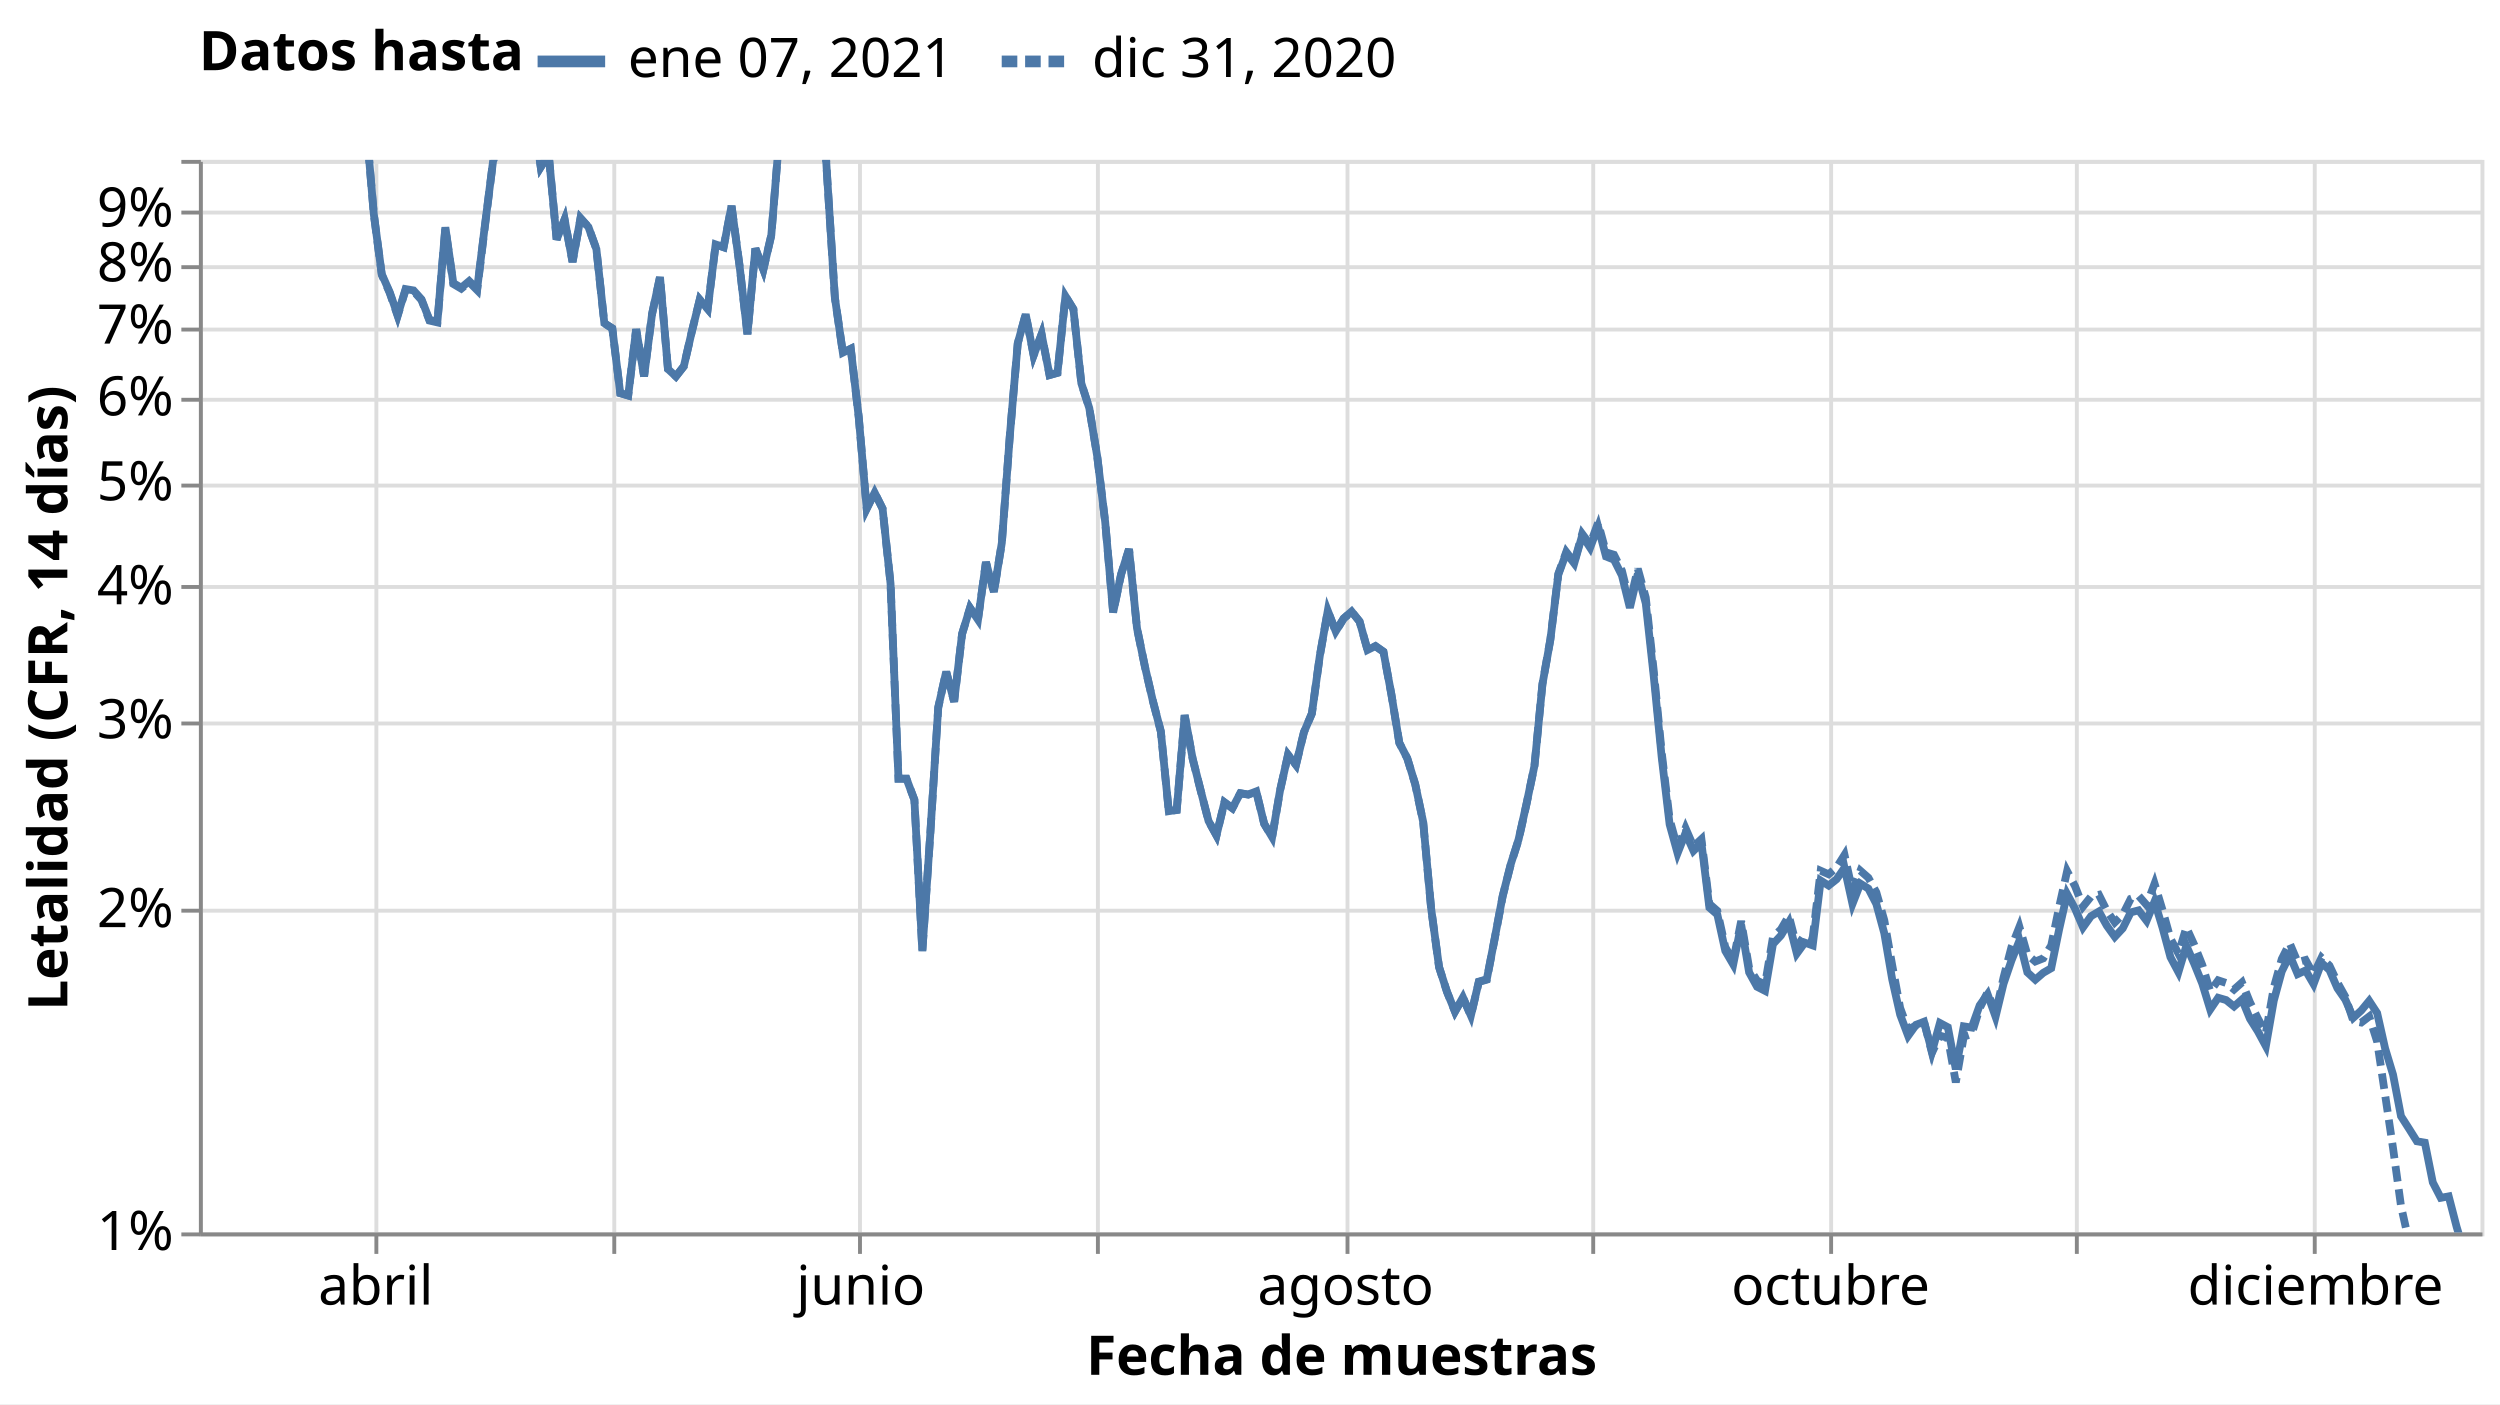
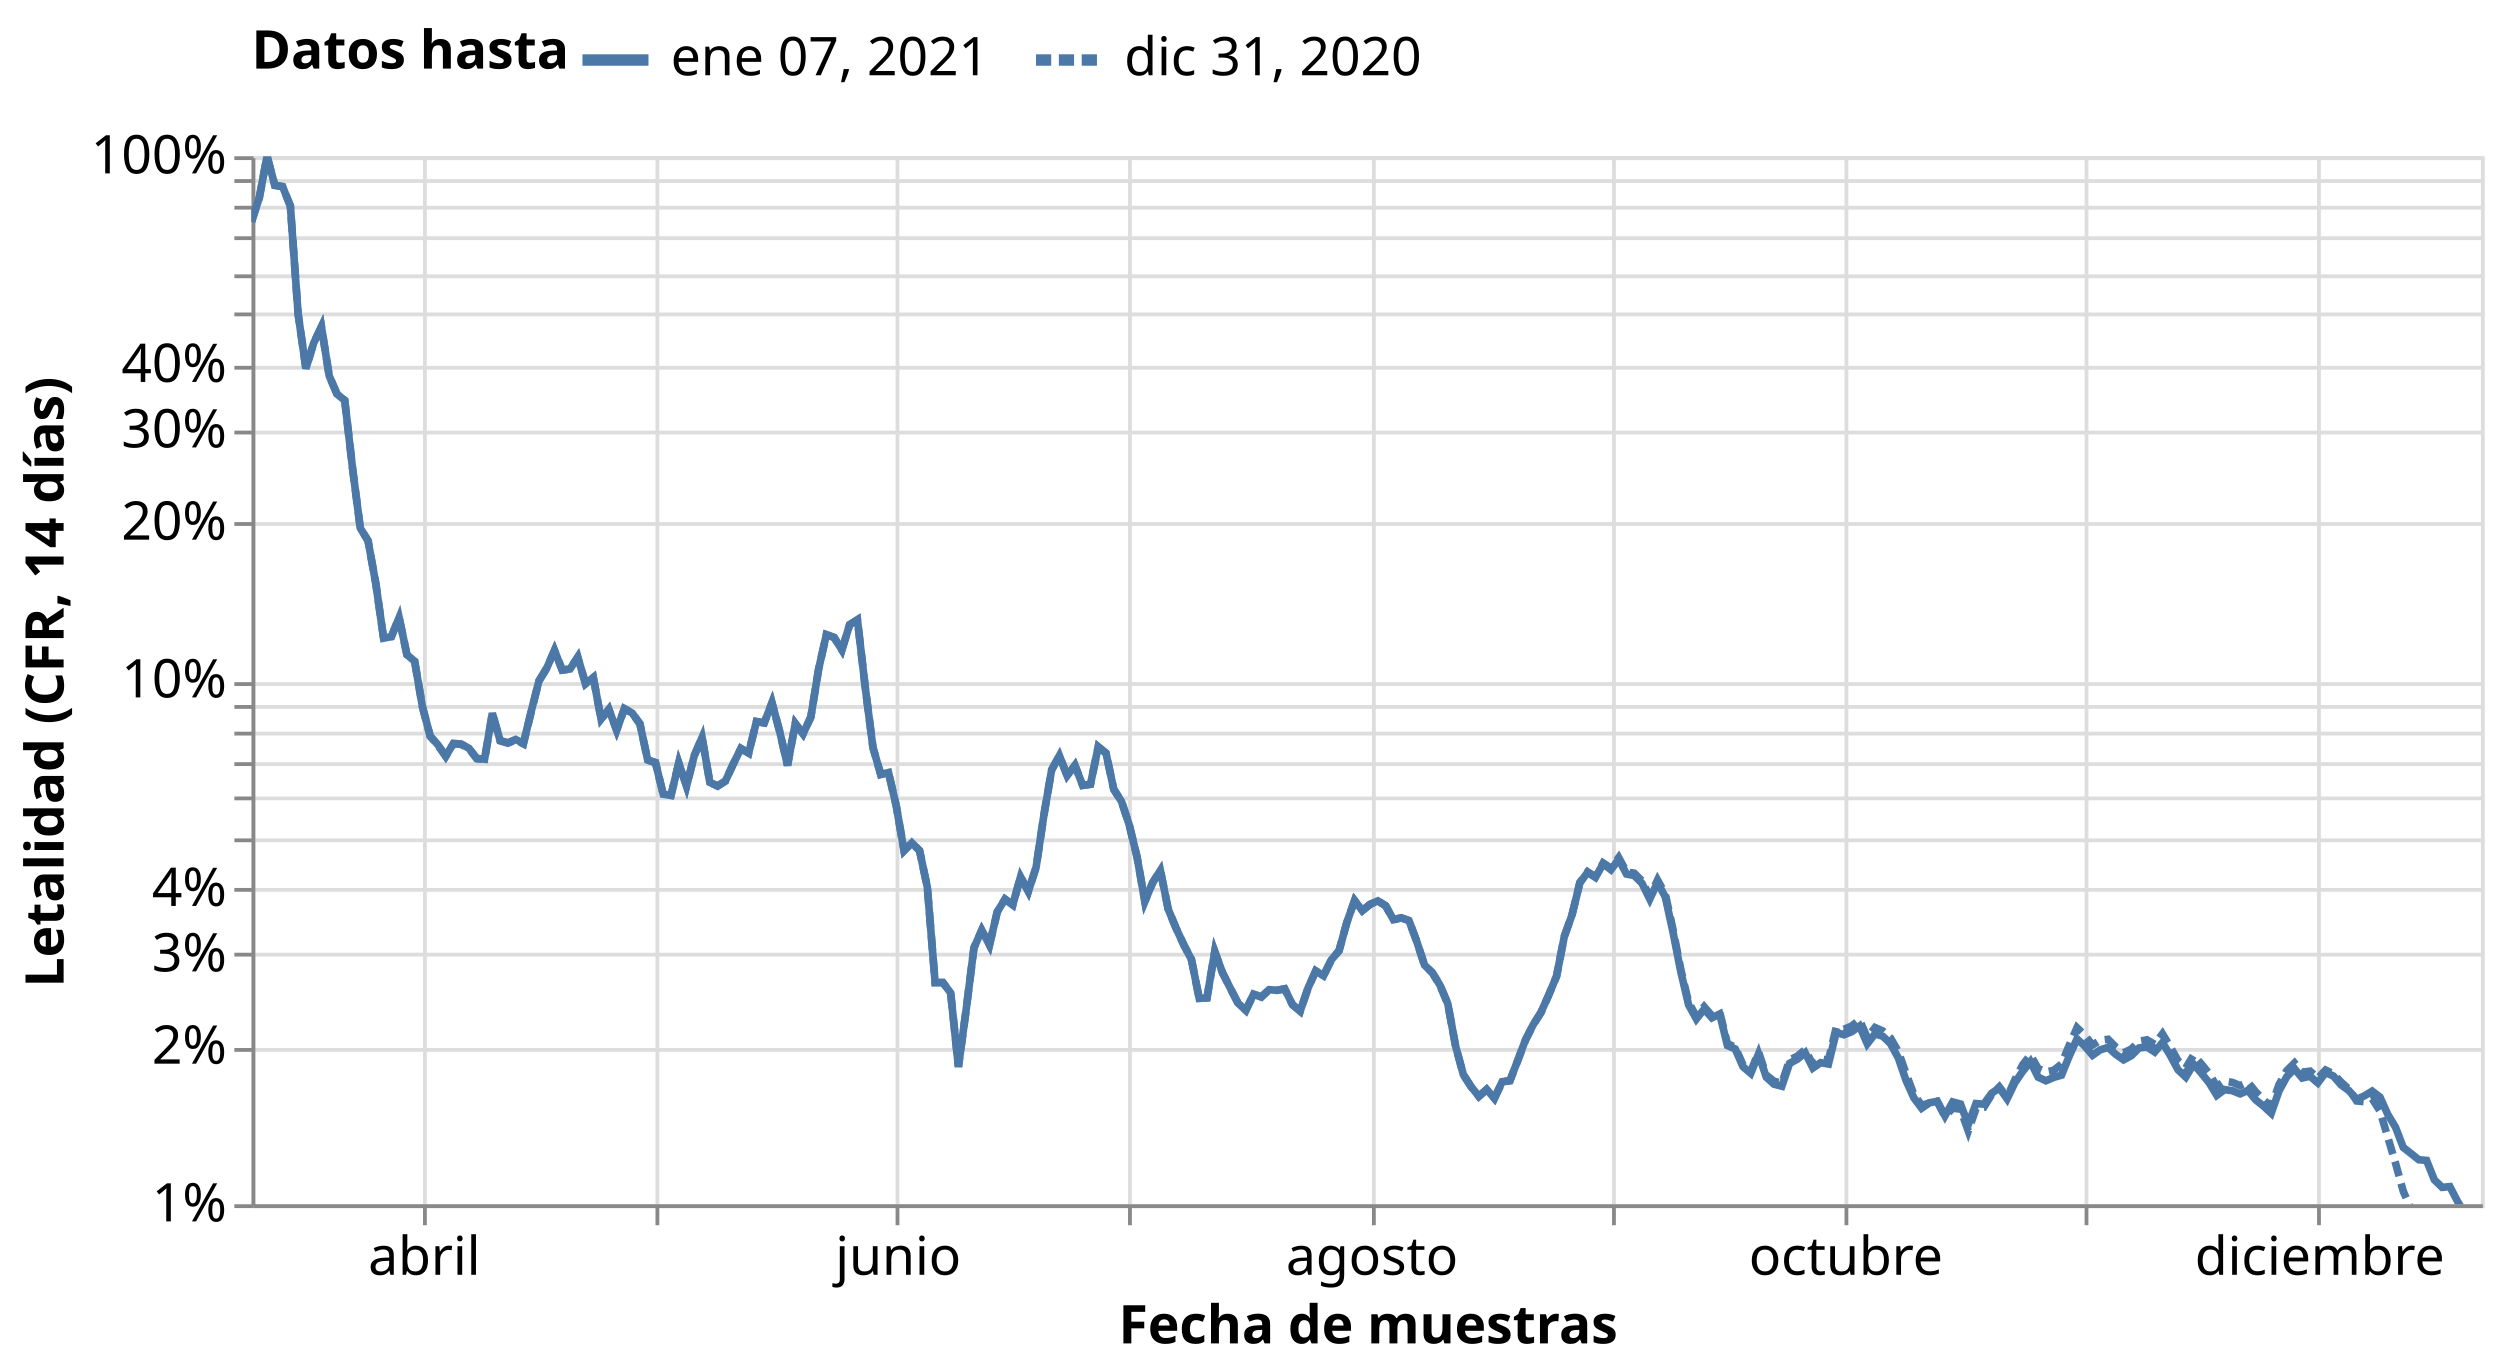
- <svg xmlns="http://www.w3.org/2000/svg" class="marks" width="641" height="360" viewBox="0 0 641 360" version="1.1">
-   <rect width="641" height="360" style="fill: white;" />
+ <svg xmlns="http://www.w3.org/2000/svg" class="marks" width="656" height="360" viewBox="0 0 656 360" version="1.1">
+   <rect width="656" height="360" style="fill: white;" />
  <defs>
    <clipPath id="clip1">
      <rect x="0" y="0" width="585" height="275" />
    </clipPath>
    <clipPath id="clip2">
      <rect x="0" y="0" width="585" height="275" />
    </clipPath>
  </defs>
-   <g transform="translate(51,41)">
+   <g transform="translate(66,41)">
    <g class="mark-group role-frame root">
      <g transform="translate(0,0)">
        <path class="background" d="M0.5,0.5h585v275h-585Z" style="fill: none; stroke: #ddd;" />
        <g>
          <g class="mark-group role-axis">
            <g transform="translate(0.5,275.5)">
              <path class="background" d="M0,0h0v0h0Z" style="pointer-events: none; fill: none;" />
              <g>
                <g class="mark-rule role-axis-grid" style="pointer-events: none;">
                  <line transform="translate(45,-275)" x2="0" y2="275" style="fill: none; stroke: #ddd; stroke-width: 1; opacity: 1;" />
                  <line transform="translate(106,-275)" x2="0" y2="275" style="fill: none; stroke: #ddd; stroke-width: 1; opacity: 1;" />
                  <line transform="translate(169,-275)" x2="0" y2="275" style="fill: none; stroke: #ddd; stroke-width: 1; opacity: 1;" />
                  <line transform="translate(230,-275)" x2="0" y2="275" style="fill: none; stroke: #ddd; stroke-width: 1; opacity: 1;" />
                  <line transform="translate(294,-275)" x2="0" y2="275" style="fill: none; stroke: #ddd; stroke-width: 1; opacity: 1;" />
                  <line transform="translate(357,-275)" x2="0" y2="275" style="fill: none; stroke: #ddd; stroke-width: 1; opacity: 1;" />
                  <line transform="translate(418,-275)" x2="0" y2="275" style="fill: none; stroke: #ddd; stroke-width: 1; opacity: 1;" />
                  <line transform="translate(481,-275)" x2="0" y2="275" style="fill: none; stroke: #ddd; stroke-width: 1; opacity: 1;" />
                  <line transform="translate(542,-275)" x2="0" y2="275" style="fill: none; stroke: #ddd; stroke-width: 1; opacity: 1;" />
                </g>
              </g>
              <path class="foreground" d="" style="pointer-events: none; display: none; fill: none;" />
            </g>
          </g>
          <g class="mark-group role-axis">
            <g transform="translate(0.5,0.5)">
              <path class="background" d="M0,0h0v0h0Z" style="pointer-events: none; fill: none;" />
              <g>
                <g class="mark-rule role-axis-grid" style="pointer-events: none;">
                  <line transform="translate(0,275)" x2="585" y2="0" style="fill: none; stroke: #ddd; stroke-width: 1; opacity: 1;" />
+                   <line transform="translate(0,234)" x2="585" y2="0" style="fill: none; stroke: #ddd; stroke-width: 1; opacity: 1;" />
+                   <line transform="translate(0,209)" x2="585" y2="0" style="fill: none; stroke: #ddd; stroke-width: 1; opacity: 1;" />
                  <line transform="translate(0,192)" x2="585" y2="0" style="fill: none; stroke: #ddd; stroke-width: 1; opacity: 1;" />
+                   <line transform="translate(0,179)" x2="585" y2="0" style="fill: none; stroke: #ddd; stroke-width: 1; opacity: 1;" />
+                   <line transform="translate(0,168)" x2="585" y2="0" style="fill: none; stroke: #ddd; stroke-width: 1; opacity: 1;" />
+                   <line transform="translate(0,159)" x2="585" y2="0" style="fill: none; stroke: #ddd; stroke-width: 1; opacity: 1;" />
+                   <line transform="translate(0,151)" x2="585" y2="0" style="fill: none; stroke: #ddd; stroke-width: 1; opacity: 1;" />
                  <line transform="translate(0,144)" x2="585" y2="0" style="fill: none; stroke: #ddd; stroke-width: 1; opacity: 1;" />
-                   <line transform="translate(0,109)" x2="585" y2="0" style="fill: none; stroke: #ddd; stroke-width: 1; opacity: 1;" />
-                   <line transform="translate(0,83)" x2="585" y2="0" style="fill: none; stroke: #ddd; stroke-width: 1; opacity: 1;" />
-                   <line transform="translate(0,61)" x2="585" y2="0" style="fill: none; stroke: #ddd; stroke-width: 1; opacity: 1;" />
-                   <line transform="translate(0,43)" x2="585" y2="0" style="fill: none; stroke: #ddd; stroke-width: 1; opacity: 1;" />
-                   <line transform="translate(0,27)" x2="585" y2="0" style="fill: none; stroke: #ddd; stroke-width: 1; opacity: 1;" />
+                   <line transform="translate(0,138)" x2="585" y2="0" style="fill: none; stroke: #ddd; stroke-width: 1; opacity: 1;" />
+                   <line transform="translate(0,96)" x2="585" y2="0" style="fill: none; stroke: #ddd; stroke-width: 1; opacity: 1;" />
+                   <line transform="translate(0,72)" x2="585" y2="0" style="fill: none; stroke: #ddd; stroke-width: 1; opacity: 1;" />
+                   <line transform="translate(0,55)" x2="585" y2="0" style="fill: none; stroke: #ddd; stroke-width: 1; opacity: 1;" />
+                   <line transform="translate(0,41)" x2="585" y2="0" style="fill: none; stroke: #ddd; stroke-width: 1; opacity: 1;" />
+                   <line transform="translate(0,31)" x2="585" y2="0" style="fill: none; stroke: #ddd; stroke-width: 1; opacity: 1;" />
+                   <line transform="translate(0,21)" x2="585" y2="0" style="fill: none; stroke: #ddd; stroke-width: 1; opacity: 1;" />
                  <line transform="translate(0,13)" x2="585" y2="0" style="fill: none; stroke: #ddd; stroke-width: 1; opacity: 1;" />
+                   <line transform="translate(0,6)" x2="585" y2="0" style="fill: none; stroke: #ddd; stroke-width: 1; opacity: 1;" />
                  <line transform="translate(0,0)" x2="585" y2="0" style="fill: none; stroke: #ddd; stroke-width: 1; opacity: 1;" />
                </g>
              </g>
              <path class="foreground" d="" style="pointer-events: none; display: none; fill: none;" />
            </g>
          </g>
          <g class="mark-group role-axis">
            <g transform="translate(0.5,275.5)">
              <path class="background" d="M0,0h0v0h0Z" style="pointer-events: none; fill: none;" />
              <g>
                <g class="mark-rule role-axis-tick" style="pointer-events: none;">
                  <line transform="translate(45,0)" x2="0" y2="5" style="fill: none; stroke: #888; stroke-width: 1; opacity: 1;" />
                  <line transform="translate(106,0)" x2="0" y2="5" style="fill: none; stroke: #888; stroke-width: 1; opacity: 1;" />
                  <line transform="translate(169,0)" x2="0" y2="5" style="fill: none; stroke: #888; stroke-width: 1; opacity: 1;" />
                  <line transform="translate(230,0)" x2="0" y2="5" style="fill: none; stroke: #888; stroke-width: 1; opacity: 1;" />
                  <line transform="translate(294,0)" x2="0" y2="5" style="fill: none; stroke: #888; stroke-width: 1; opacity: 1;" />
                  <line transform="translate(357,0)" x2="0" y2="5" style="fill: none; stroke: #888; stroke-width: 1; opacity: 1;" />
                  <line transform="translate(418,0)" x2="0" y2="5" style="fill: none; stroke: #888; stroke-width: 1; opacity: 1;" />
                  <line transform="translate(481,0)" x2="0" y2="5" style="fill: none; stroke: #888; stroke-width: 1; opacity: 1;" />
                  <line transform="translate(542,0)" x2="0" y2="5" style="fill: none; stroke: #888; stroke-width: 1; opacity: 1;" />
                </g>
                <g class="mark-text role-axis-label" style="pointer-events: none;">
                  <text text-anchor="middle" transform="translate(44.84321,18)" style="font-family: sans-serif; font-size: 14px; fill: #000; opacity: 1;">abril</text>
                  <text text-anchor="middle" transform="translate(105.993,18)" style="font-family: sans-serif; font-size: 14px; fill: #000; opacity: 0;">mayo</text>
                  <text text-anchor="middle" transform="translate(169.1812,18)" style="font-family: sans-serif; font-size: 14px; fill: #000; opacity: 1;">junio</text>
                  <text text-anchor="middle" transform="translate(230.331,18)" style="font-family: sans-serif; font-size: 14px; fill: #000; opacity: 0;">julio</text>
                  <text text-anchor="middle" transform="translate(293.5192,18)" style="font-family: sans-serif; font-size: 14px; fill: #000; opacity: 1;">agosto</text>
                  <text text-anchor="middle" transform="translate(356.7073,18)" style="font-family: sans-serif; font-size: 14px; fill: #000; opacity: 0;">septiembre</text>
                  <text text-anchor="middle" transform="translate(417.8571,18)" style="font-family: sans-serif; font-size: 14px; fill: #000; opacity: 1;">octubre</text>
                  <text text-anchor="middle" transform="translate(481.0453,18)" style="font-family: sans-serif; font-size: 14px; fill: #000; opacity: 0;">noviembre</text>
                  <text text-anchor="middle" transform="translate(542.1951,18)" style="font-family: sans-serif; font-size: 14px; fill: #000; opacity: 1;">diciembre</text>
                </g>
                <g class="mark-rule role-axis-domain" style="pointer-events: none;">
                  <line transform="translate(0,0)" x2="585" y2="0" style="fill: none; stroke: #888; stroke-width: 1; opacity: 1;" />
                </g>
                <g class="mark-text role-axis-title" style="pointer-events: none;">
                  <text text-anchor="middle" transform="translate(292.5,36)" style="font-family: sans-serif; font-size: 14px; font-weight: bold; fill: #000; opacity: 1;">Fecha de muestras</text>
                </g>
              </g>
              <path class="foreground" d="" style="pointer-events: none; display: none; fill: none;" />
            </g>
          </g>
          <g class="mark-group role-axis">
            <g transform="translate(0.5,0.5)">
              <path class="background" d="M0,0h0v0h0Z" style="pointer-events: none; fill: none;" />
              <g>
                <g class="mark-rule role-axis-tick" style="pointer-events: none;">
                  <line transform="translate(0,275)" x2="-5" y2="0" style="fill: none; stroke: #888; stroke-width: 1; opacity: 1;" />
+                   <line transform="translate(0,234)" x2="-5" y2="0" style="fill: none; stroke: #888; stroke-width: 1; opacity: 1;" />
+                   <line transform="translate(0,209)" x2="-5" y2="0" style="fill: none; stroke: #888; stroke-width: 1; opacity: 1;" />
                  <line transform="translate(0,192)" x2="-5" y2="0" style="fill: none; stroke: #888; stroke-width: 1; opacity: 1;" />
+                   <line transform="translate(0,179)" x2="-5" y2="0" style="fill: none; stroke: #888; stroke-width: 1; opacity: 1;" />
+                   <line transform="translate(0,168)" x2="-5" y2="0" style="fill: none; stroke: #888; stroke-width: 1; opacity: 1;" />
+                   <line transform="translate(0,159)" x2="-5" y2="0" style="fill: none; stroke: #888; stroke-width: 1; opacity: 1;" />
+                   <line transform="translate(0,151)" x2="-5" y2="0" style="fill: none; stroke: #888; stroke-width: 1; opacity: 1;" />
                  <line transform="translate(0,144)" x2="-5" y2="0" style="fill: none; stroke: #888; stroke-width: 1; opacity: 1;" />
-                   <line transform="translate(0,109)" x2="-5" y2="0" style="fill: none; stroke: #888; stroke-width: 1; opacity: 1;" />
-                   <line transform="translate(0,83)" x2="-5" y2="0" style="fill: none; stroke: #888; stroke-width: 1; opacity: 1;" />
-                   <line transform="translate(0,61)" x2="-5" y2="0" style="fill: none; stroke: #888; stroke-width: 1; opacity: 1;" />
-                   <line transform="translate(0,43)" x2="-5" y2="0" style="fill: none; stroke: #888; stroke-width: 1; opacity: 1;" />
-                   <line transform="translate(0,27)" x2="-5" y2="0" style="fill: none; stroke: #888; stroke-width: 1; opacity: 1;" />
+                   <line transform="translate(0,138)" x2="-5" y2="0" style="fill: none; stroke: #888; stroke-width: 1; opacity: 1;" />
+                   <line transform="translate(0,96)" x2="-5" y2="0" style="fill: none; stroke: #888; stroke-width: 1; opacity: 1;" />
+                   <line transform="translate(0,72)" x2="-5" y2="0" style="fill: none; stroke: #888; stroke-width: 1; opacity: 1;" />
+                   <line transform="translate(0,55)" x2="-5" y2="0" style="fill: none; stroke: #888; stroke-width: 1; opacity: 1;" />
+                   <line transform="translate(0,41)" x2="-5" y2="0" style="fill: none; stroke: #888; stroke-width: 1; opacity: 1;" />
+                   <line transform="translate(0,31)" x2="-5" y2="0" style="fill: none; stroke: #888; stroke-width: 1; opacity: 1;" />
+                   <line transform="translate(0,21)" x2="-5" y2="0" style="fill: none; stroke: #888; stroke-width: 1; opacity: 1;" />
                  <line transform="translate(0,13)" x2="-5" y2="0" style="fill: none; stroke: #888; stroke-width: 1; opacity: 1;" />
+                   <line transform="translate(0,6)" x2="-5" y2="0" style="fill: none; stroke: #888; stroke-width: 1; opacity: 1;" />
                  <line transform="translate(0,0)" x2="-5" y2="0" style="fill: none; stroke: #888; stroke-width: 1; opacity: 1;" />
                </g>
                <g class="mark-text role-axis-label" style="pointer-events: none;">
                  <text text-anchor="end" transform="translate(-7,279)" style="font-family: sans-serif; font-size: 14px; fill: #000; opacity: 1;">1%</text>
-                   <text text-anchor="end" transform="translate(-7,196.2168)" style="font-family: sans-serif; font-size: 14px; fill: #000; opacity: 1;">2%</text>
-                   <text text-anchor="end" transform="translate(-7,147.7917)" style="font-family: sans-serif; font-size: 14px; fill: #000; opacity: 1;">3%</text>
-                   <text text-anchor="end" transform="translate(-7,113.4335)" style="font-family: sans-serif; font-size: 14px; fill: #000; opacity: 1;">4%</text>
-                   <text text-anchor="end" transform="translate(-7,86.78325)" style="font-family: sans-serif; font-size: 14px; fill: #000; opacity: 1;">5%</text>
-                   <text text-anchor="end" transform="translate(-7,65.00841)" style="font-family: sans-serif; font-size: 14px; fill: #000; opacity: 1;">6%</text>
-                   <text text-anchor="end" transform="translate(-7,46.59804)" style="font-family: sans-serif; font-size: 14px; fill: #000; opacity: 1;">7%</text>
-                   <text text-anchor="end" transform="translate(-7,30.65025)" style="font-family: sans-serif; font-size: 14px; fill: #000; opacity: 1;">8%</text>
-                   <text text-anchor="end" transform="translate(-7,16.58331)" style="font-family: sans-serif; font-size: 14px; fill: #000; opacity: 1;">9%</text>
-                   <text text-anchor="end" transform="translate(-7,4)" style="font-family: sans-serif; font-size: 14px; fill: #000; opacity: 0;">10%</text>
+                   <text text-anchor="end" transform="translate(-7,237.6084)" style="font-family: sans-serif; font-size: 14px; fill: #000; opacity: 1;">2%</text>
+                   <text text-anchor="end" transform="translate(-7,213.3958)" style="font-family: sans-serif; font-size: 14px; fill: #000; opacity: 1;">3%</text>
+                   <text text-anchor="end" transform="translate(-7,196.2168)" style="font-family: sans-serif; font-size: 14px; fill: #000; opacity: 1;">4%</text>
+                   <text text-anchor="end" transform="translate(-7,182.8916)" style="font-family: sans-serif; font-size: 14px; fill: #000; opacity: 0;">5%</text>
+                   <text text-anchor="end" transform="translate(-7,172.0042)" style="font-family: sans-serif; font-size: 14px; fill: #000; opacity: 1;" />
+                   <text text-anchor="end" transform="translate(-7,162.799)" style="font-family: sans-serif; font-size: 14px; fill: #000; opacity: 1;" />
+                   <text text-anchor="end" transform="translate(-7,154.8251)" style="font-family: sans-serif; font-size: 14px; fill: #000; opacity: 1;" />
+                   <text text-anchor="end" transform="translate(-7,147.7917)" style="font-family: sans-serif; font-size: 14px; fill: #000; opacity: 1;" />
+                   <text text-anchor="end" transform="translate(-7,141.5)" style="font-family: sans-serif; font-size: 14px; fill: #000; opacity: 1;">10%</text>
+                   <text text-anchor="end" transform="translate(-7,100.1084)" style="font-family: sans-serif; font-size: 14px; fill: #000; opacity: 1;">20%</text>
+                   <text text-anchor="end" transform="translate(-7,75.89583)" style="font-family: sans-serif; font-size: 14px; fill: #000; opacity: 1;">30%</text>
+                   <text text-anchor="end" transform="translate(-7,58.71675)" style="font-family: sans-serif; font-size: 14px; fill: #000; opacity: 1;">40%</text>
+                   <text text-anchor="end" transform="translate(-7,45.39162)" style="font-family: sans-serif; font-size: 14px; fill: #000; opacity: 0;">50%</text>
+                   <text text-anchor="end" transform="translate(-7,34.5042)" style="font-family: sans-serif; font-size: 14px; fill: #000; opacity: 1;" />
+                   <text text-anchor="end" transform="translate(-7,25.29902)" style="font-family: sans-serif; font-size: 14px; fill: #000; opacity: 1;" />
+                   <text text-anchor="end" transform="translate(-7,17.32513)" style="font-family: sans-serif; font-size: 14px; fill: #000; opacity: 1;" />
+                   <text text-anchor="end" transform="translate(-7,10.29165)" style="font-family: sans-serif; font-size: 14px; fill: #000; opacity: 1;" />
+                   <text text-anchor="end" transform="translate(-7,4)" style="font-family: sans-serif; font-size: 14px; fill: #000; opacity: 1;">100%</text>
                </g>
                <g class="mark-rule role-axis-domain" style="pointer-events: none;">
                  <line transform="translate(0,275)" x2="0" y2="-275" style="fill: none; stroke: #888; stroke-width: 1; opacity: 1;" />
                </g>
                <g class="mark-text role-axis-title" style="pointer-events: none;">
-                   <text text-anchor="middle" transform="translate(-31.23438,137.5) rotate(-90) translate(0,-3)" style="font-family: sans-serif; font-size: 14px; font-weight: bold; fill: #000; opacity: 1;">Letalidad (CFR, 14 días)</text>
+                   <text text-anchor="middle" transform="translate(-46.80664,137.5) rotate(-90) translate(0,-3)" style="font-family: sans-serif; font-size: 14px; font-weight: bold; fill: #000; opacity: 1;">Letalidad (CFR, 14 días)</text>
                </g>
              </g>
              <path class="foreground" d="" style="pointer-events: none; display: none; fill: none;" />
            </g>
          </g>
          <g class="mark-group role-scope pathgroup">
            <g transform="translate(0,0)">
              <path class="background" d="M0,0h585v275h-585Z" style="fill: none;" />
              <g>
                <g class="mark-line role-mark marks" clip-path="url(#clip1)">
-                   <path d="M0,-240.642L2.038,-253.225L4.077,-275L6.115,-259.733L8.153,-259.052L10.192,-248.882L12.23,-192.217L14.268,-163.615L16.307,-176.949L18.345,-185.518L20.383,-159.739L22.422,-150.241L24.46,-146.875L26.498,-111.386L28.537,-79.848L30.575,-73.224L32.613,-50.744L34.652,-22.086L36.69,-22.882L38.728,-32.919L40.767,-13.452L42.805,-9.958L44.843,13.897L46.882,29.275L48.92,33.903L50.958,39.797L52.997,33.118L55.035,33.465L57.073,35.743L59.111,40.995L61.15,41.458L63.188,17.267L65.226,31.57L67.265,32.776L69.303,31.064L71.341,33.099L73.38,16.367L75.418,0.351L77.456,-6.317L79.495,-15.656L81.533,-5.343L83.571,-5.909L85.61,-12.127L87.648,1.823L89.686,-1.442L91.725,20.41L93.763,15.267L95.801,26.172L97.84,14.948L99.878,17.21L101.916,22.876L103.955,41.879L105.993,43.194L108.031,59.808L110.07,60.41L112.108,43.422L114.146,55.509L116.185,39.527L118.223,30.015L120.261,53.619L122.3,55.509L124.338,52.91L126.376,44.059L128.415,35.819L130.453,38.2L132.491,21.673L134.53,22.386L136.568,11.8L138.606,27.017L140.645,44.693L142.683,22.713L144.721,28.111L146.76,19.326L148.798,-5.792L150.836,-23.925L152.875,-22.459L154.913,-15.948L156.951,-29.165L158.99,-31.733L161.028,3.53L163.066,35.349L165.105,49.416L167.143,48.425L169.181,65.979L171.22,89.42L173.258,85.315L175.296,89.42L177.334,108.635L179.373,158.652L181.411,158.652L183.449,164.064L185.488,202.874L187.526,172.807L189.564,140.4L191.603,131.208L193.641,138.916L195.679,121.538L197.718,114.881L199.756,117.886L201.794,103.128L203.833,110.791L205.871,98.17L207.909,70.862L209.948,47.051L211.986,39.571L214.024,50.098L216.063,44.693L218.101,55.162L220.139,54.592L222.178,34.926L224.216,38.256L226.254,57.276L228.293,63.643L230.331,76.039L232.369,92.822L234.408,116.034L236.446,106.263L238.484,99.789L240.523,120.048L242.561,129.945L244.599,138.734L246.638,146.555L248.676,166.983L250.714,166.642L252.753,142.346L254.791,153.5L256.829,161.579L258.868,169.496L260.906,173.186L262.944,164.7L264.983,166.205L267.021,162.369L269.059,162.711L271.098,161.915L273.136,170.205L275.174,173.634L277.213,161.614L279.251,152.527L281.289,155.12L283.328,146.735L285.366,141.935L287.404,127.123L289.443,115.587L291.481,120.874L293.519,117.562L295.557,115.78L297.596,118.327L299.634,125.649L301.672,124.635L303.711,126.083L305.749,137.003L307.787,149.462L309.826,153.425L311.864,160.055L313.902,169.741L315.941,191.904L317.979,206.96L320.017,213.309L322.056,218.349L324.094,214.723L326.132,219.402L328.171,210.672L330.209,210.103L332.247,199.555L334.286,188.706L336.324,180.69L338.362,174.233L340.401,165.088L342.439,155.33L344.477,134.47L346.516,123.037L348.554,106.304L350.592,100.814L352.631,103.46L354.669,96.31L356.707,99.434L358.746,93.994L360.784,101.699L362.822,102.499L364.861,106.558L366.899,114.839L368.937,106.115L370.976,113.723L373.014,132.381L375.052,153.089L377.091,170.378L379.129,177.767L381.167,172.588L383.206,177.156L385.244,175.145L387.282,191.702L389.321,193.479L391.359,202.795L393.397,206.295L395.436,196.101L397.474,208.315L399.512,212.007L401.551,213.05L403.589,201.068L405.627,198.868L407.666,195.463L409.704,203.496L411.742,200.687L413.78,201.408L415.819,184.767L417.857,186.059L419.895,184.44L421.934,181.487L423.972,190.775L426.01,185.564L428.049,186.836L430.087,190.757L432.125,198.265L434.164,210.143L436.202,219.176L438.24,224.593L440.279,221.756L442.317,220.967L444.355,228.63L446.394,221.295L448.432,222.385L450.47,233.168L452.509,222.153L454.547,222.467L456.585,216.782L458.624,213.925L460.662,219.689L462.7,211.252L464.739,205.279L466.777,200.185L468.815,208.307L470.854,210.186L472.892,208.429L474.93,207.253L476.969,197.258L479.007,188.218L481.045,191.999L483.084,196.771L485.122,193.913L487.16,192.707L489.199,196.36L491.237,199.206L493.275,197.018L495.314,192.938L497.352,192.41L499.39,195.086L501.429,190.135L503.467,196.85L505.505,204.425L507.544,208.257L509.582,201.493L511.62,206.145L513.659,211.193L515.697,217.836L517.735,214.822L519.774,215.414L521.812,217.053L523.85,215.26L525.889,220.221L527.927,223.462L529.965,227.239L532.003,215.565L534.042,208.087L536.08,203.924L538.118,208.757L540.157,207.821L542.195,211.319L544.233,205.888L546.272,207.7L548.31,212.382L550.348,215.33L552.387,219.949L554.425,218.097L556.463,215.626L558.502,218.748L560.54,227.794L562.578,234.546L564.617,245.197L566.655,248.379L568.693,251.632L570.732,251.983L572.77,262.17L574.808,266.122L576.847,265.74L578.885,273.591L580.923,280.322L582.962,288.474L585,292.202" style="fill: none; stroke: #4c78a8; stroke-width: 2; stroke-dasharray: 1,0;" />
+                   <path d="M0,17.179L2.038,10.887L4.077,0L6.115,7.634L8.153,7.974L10.192,13.059L12.23,41.392L14.268,55.692L16.307,49.025L18.345,44.741L20.383,57.63L22.422,62.379L24.46,64.062L26.498,81.807L28.537,97.576L30.575,100.888L32.613,112.128L34.652,126.457L36.69,126.059L38.728,121.04L40.767,130.774L42.805,132.521L44.843,144.449L46.882,152.138L48.92,154.451L50.958,157.398L52.997,154.059L55.035,154.233L57.073,155.372L59.111,157.997L61.15,158.229L63.188,146.134L65.226,153.285L67.265,153.888L69.303,153.032L71.341,154.05L73.38,145.683L75.418,137.675L77.456,134.342L79.495,129.672L81.533,134.829L83.571,134.545L85.61,131.437L87.648,138.412L89.686,136.779L91.725,147.705L93.763,145.134L95.801,150.586L97.84,144.974L99.878,146.105L101.916,148.938L103.955,158.44L105.993,159.097L108.031,167.404L110.07,167.705L112.108,159.211L114.146,165.255L116.185,157.264L118.223,152.507L120.261,164.309L122.3,165.255L124.338,163.955L126.376,159.529L128.415,155.41L130.453,156.6L132.491,148.336L134.53,148.693L136.568,143.4L138.606,151.009L140.645,159.846L142.683,148.857L144.721,151.556L146.76,147.163L148.798,134.604L150.836,125.537L152.875,126.27L154.913,129.526L156.951,122.918L158.99,121.633L161.028,139.265L163.066,155.175L165.105,162.208L167.143,161.713L169.181,170.49L171.22,182.21L173.258,180.158L175.296,182.21L177.334,191.817L179.373,216.826L181.411,216.826L183.449,219.532L185.488,238.937L187.526,223.903L189.564,207.7L191.603,203.104L193.641,206.958L195.679,198.269L197.718,194.94L199.756,196.443L201.794,189.064L203.833,192.895L205.871,186.585L207.909,172.931L209.948,161.025L211.986,157.286L214.024,162.549L216.063,159.846L218.101,165.081L220.139,164.796L222.178,154.963L224.216,156.628L226.254,166.138L228.293,169.322L230.331,175.519L232.369,183.911L234.408,195.517L236.446,190.631L238.484,187.395L240.523,197.524L242.561,202.472L244.599,206.867L246.638,210.778L248.676,220.992L250.714,220.821L252.753,208.673L254.791,214.25L256.829,218.29L258.868,222.248L260.906,224.093L262.944,219.85L264.983,220.602L267.021,218.684L269.059,218.855L271.098,218.458L273.136,222.603L275.174,224.317L277.213,218.307L279.251,213.763L281.289,215.06L283.328,210.868L285.366,208.467L287.404,201.061L289.443,195.293L291.481,197.937L293.519,196.281L295.557,195.39L297.596,196.664L299.634,200.325L301.672,199.817L303.711,200.542L305.749,206.002L307.787,212.231L309.826,214.212L311.864,217.528L313.902,222.37L315.941,233.452L317.979,240.98L320.017,244.154L322.056,246.675L324.094,244.861L326.132,247.201L328.171,242.836L330.209,242.552L332.247,237.278L334.286,231.853L336.324,227.845L338.362,224.617L340.401,220.044L342.439,215.165L344.477,204.735L346.516,199.019L348.554,190.652L350.592,187.907L352.631,189.23L354.669,185.655L356.707,187.217L358.746,184.497L360.784,188.349L362.822,188.749L364.861,190.779L366.899,194.919L368.937,190.557L370.976,194.362L373.014,203.69L375.052,214.045L377.091,222.689L379.129,226.384L381.167,223.794L383.206,226.078L385.244,225.073L387.282,233.351L389.321,234.24L391.359,238.897L393.397,240.648L395.436,235.551L397.474,241.658L399.512,243.503L401.551,244.025L403.589,238.034L405.627,236.934L407.666,235.232L409.704,239.248L411.742,237.843L413.78,238.204L415.819,229.884L417.857,230.53L419.895,229.72L421.934,228.243L423.972,232.887L426.01,230.282L428.049,230.918L430.087,232.878L432.125,236.633L434.164,242.571L436.202,247.088L438.24,249.796L440.279,248.378L442.317,247.984L444.355,251.815L446.394,248.148L448.432,248.693L450.47,254.084L452.509,248.577L454.547,248.733L456.585,245.891L458.624,244.463L460.662,247.345L462.7,243.126L464.739,240.14L466.777,237.592L468.815,241.653L470.854,242.593L472.892,241.715L474.93,241.126L476.969,236.129L479.007,231.609L481.045,233.5L483.084,235.886L485.122,234.457L487.16,233.853L489.199,235.68L491.237,237.103L493.275,236.009L495.314,233.969L497.352,233.705L499.39,235.043L501.429,232.567L503.467,235.925L505.505,239.713L507.544,241.629L509.582,238.246L511.62,240.573L513.659,243.096L515.697,246.418L517.735,244.911L519.774,245.207L521.812,246.027L523.85,245.13L525.889,247.611L527.927,249.231L529.965,251.12L532.003,245.283L534.042,241.544L536.08,239.462L538.118,241.878L540.157,241.41L542.195,243.159L544.233,240.444L546.272,241.35L548.31,243.691L550.348,245.165L552.387,247.475L554.425,246.548L556.463,245.313L558.502,246.874L560.54,251.397L562.578,254.773L564.617,260.098L566.655,261.69L568.693,263.316L570.732,263.492L572.77,268.585L574.808,270.561L576.847,270.37L578.885,274.295L580.923,277.661L582.962,281.737L585,283.601" style="fill: none; stroke: #4c78a8; stroke-width: 2; stroke-dasharray: 1,0;" />
                </g>
              </g>
              <path class="foreground" d="" style="display: none; fill: none;" />
            </g>
            <g transform="translate(0,0)">
              <path class="background" d="M0,0h585v275h-585Z" style="fill: none;" />
              <g>
                <g class="mark-line role-mark marks" clip-path="url(#clip2)">
-                   <path d="M0,-240.642L2.038,-253.225L4.077,-275L6.115,-259.733L8.153,-259.052L10.192,-248.882L12.23,-192.217L14.268,-163.615L16.307,-176.949L18.345,-185.518L20.383,-159.739L22.422,-150.241L24.46,-146.875L26.498,-111.386L28.537,-79.848L30.575,-73.224L32.613,-50.744L34.652,-22.086L36.69,-22.882L38.728,-32.919L40.767,-13.452L42.805,-9.958L44.843,13.897L46.882,29.483L48.92,34.098L50.958,39.991L52.997,33.315L55.035,33.657L57.073,35.94L59.111,41.196L61.15,41.669L63.188,17.497L65.226,31.805L67.265,33.015L69.303,31.334L71.341,33.391L73.38,16.692L75.418,0.351L77.456,-6.317L79.495,-15.656L81.533,-5.343L83.571,-5.909L85.61,-12.127L87.648,1.823L89.686,-1.442L91.725,20.41L93.763,15.267L95.801,26.172L97.84,14.948L99.878,17.21L101.916,22.876L103.955,41.879L105.993,43.194L108.031,59.808L110.07,60.41L112.108,43.422L114.146,55.509L116.185,39.527L118.223,30.015L120.261,53.619L122.3,55.509L124.338,52.91L126.376,44.059L128.415,35.819L130.453,38.2L132.491,21.673L134.53,22.386L136.568,11.8L138.606,27.017L140.645,44.693L142.683,22.713L144.721,28.111L146.76,19.326L148.798,-5.792L150.836,-23.925L152.875,-22.459L154.913,-15.948L156.951,-29.165L158.99,-31.733L161.028,3.53L163.066,35.349L165.105,49.416L167.143,48.425L169.181,65.979L171.22,89.42L173.258,85.315L175.296,89.42L177.334,108.635L179.373,158.652L181.411,158.652L183.449,164.064L185.488,202.874L187.526,172.807L189.564,140.4L191.603,131.208L193.641,138.916L195.679,121.538L197.718,114.881L199.756,117.886L201.794,103.128L203.833,110.791L205.871,98.17L207.909,70.862L209.948,47.051L211.986,39.571L214.024,50.098L216.063,44.693L218.101,55.162L220.139,54.592L222.178,34.926L224.216,38.256L226.254,57.276L228.293,63.643L230.331,76.039L232.369,92.822L234.408,116.034L236.446,106.263L238.484,99.789L240.523,120.048L242.561,129.945L244.599,138.734L246.638,146.555L248.676,166.983L250.714,166.705L252.753,142.407L254.791,153.552L256.829,161.625L258.868,169.537L260.906,173.224L262.944,164.736L264.983,166.24L267.021,162.403L269.059,162.745L271.098,161.949L273.136,170.238L275.174,173.666L277.213,161.646L279.251,152.527L281.289,155.12L283.328,146.735L285.366,141.935L287.404,127.159L289.443,115.626L291.481,120.913L293.519,117.6L295.557,115.818L297.596,118.365L299.634,125.685L301.672,124.704L303.711,126.117L305.749,137.035L307.787,149.493L309.826,153.456L311.864,160.116L313.902,169.8L315.941,191.932L317.979,206.987L320.017,213.335L322.056,218.401L324.094,214.775L326.132,219.455L328.171,210.78L330.209,210.183L332.247,199.664L334.286,188.819L336.324,180.807L338.362,174.35L340.401,165.148L342.439,155.33L344.477,134.404L346.516,122.9L348.554,106.119L350.592,100.509L352.631,103.193L354.669,95.868L356.707,98.613L358.746,93.041L360.784,100.614L362.822,101.237L364.861,105.328L366.899,113.606L368.937,104.834L370.976,112.222L373.014,130.924L375.052,151.848L377.091,169.032L379.129,176.507L381.167,171.33L383.206,176.031L385.244,174.147L387.282,190.744L389.321,192.54L391.359,201.84L393.397,205.396L395.436,195.154L397.474,207.165L399.512,210.422L401.551,211.425L403.589,199.275L405.627,197.292L407.666,193.825L409.704,201.75L411.742,198.741L413.78,199.343L415.819,182.258L417.857,183.164L419.895,181.434L421.934,178.183L423.972,187.54L426.01,182.258L428.049,184.052L430.087,187.781L432.125,194.916L434.164,206.49L436.202,217.447L438.24,223.004L440.279,221.903L442.317,220.973L444.355,228.94L446.394,224.544L448.432,225.098L450.47,236.531L452.509,224.786L454.547,224.13L456.585,217.508L458.624,213.412L460.662,218.821L462.7,209.677L464.739,201.824L466.777,196.641L468.815,203.782L470.854,205.534L472.892,204.719L474.93,201.427L476.969,191.537L479.007,182.347L481.045,186.232L483.084,191.435L485.122,188.904L487.16,188.418L489.199,192.507L491.237,195.509L493.275,193.526L495.314,189.447L497.352,188.693L499.39,191.037L501.429,185.557L503.467,192.323L505.505,199.631L507.544,203.498L509.582,196.788L511.62,201.288L513.659,206.395L515.697,213.167L517.735,210.352L519.774,211.032L521.812,212.707L523.85,210.893L525.889,215.987L527.927,220.146L529.965,223.815L532.003,212.203L534.042,204.886L536.08,200.845L538.118,205.694L540.157,205.139L542.195,208.822L544.233,204.558L546.272,206.574L548.31,210.894L550.348,214.574L552.387,220.78L554.425,221.183L556.463,219.631L558.502,226.066L560.54,239.704L562.578,253.397L564.617,268.218L566.655,277.334L568.693,280.351L570.732,278.536" style="fill: none; stroke: #4c78a8; stroke-width: 2; stroke-dasharray: 4,2;" />
+                   <path d="M0,17.179L2.038,10.887L4.077,0L6.115,7.634L8.153,7.974L10.192,13.059L12.23,41.392L14.268,55.692L16.307,49.025L18.345,44.741L20.383,57.63L22.422,62.379L24.46,64.062L26.498,81.807L28.537,97.576L30.575,100.888L32.613,112.128L34.652,126.457L36.69,126.059L38.728,121.04L40.767,130.774L42.805,132.521L44.843,144.449L46.882,152.241L48.92,154.549L50.958,157.496L52.997,154.158L55.035,154.329L57.073,155.47L59.111,158.098L61.15,158.334L63.188,146.248L65.226,153.402L67.265,154.007L69.303,153.167L71.341,154.196L73.38,145.846L75.418,137.675L77.456,134.342L79.495,129.672L81.533,134.829L83.571,134.545L85.61,131.437L87.648,138.412L89.686,136.779L91.725,147.705L93.763,145.134L95.801,150.586L97.84,144.974L99.878,146.105L101.916,148.938L103.955,158.44L105.993,159.097L108.031,167.404L110.07,167.705L112.108,159.211L114.146,165.255L116.185,157.264L118.223,152.507L120.261,164.309L122.3,165.255L124.338,163.955L126.376,159.529L128.415,155.41L130.453,156.6L132.491,148.336L134.53,148.693L136.568,143.4L138.606,151.009L140.645,159.846L142.683,148.857L144.721,151.556L146.76,147.163L148.798,134.604L150.836,125.537L152.875,126.27L154.913,129.526L156.951,122.918L158.99,121.633L161.028,139.265L163.066,155.175L165.105,162.208L167.143,161.713L169.181,170.49L171.22,182.21L173.258,180.158L175.296,182.21L177.334,191.817L179.373,216.826L181.411,216.826L183.449,219.532L185.488,238.937L187.526,223.903L189.564,207.7L191.603,203.104L193.641,206.958L195.679,198.269L197.718,194.94L199.756,196.443L201.794,189.064L203.833,192.895L205.871,186.585L207.909,172.931L209.948,161.025L211.986,157.286L214.024,162.549L216.063,159.846L218.101,165.081L220.139,164.796L222.178,154.963L224.216,156.628L226.254,166.138L228.293,169.322L230.331,175.519L232.369,183.911L234.408,195.517L236.446,190.631L238.484,187.395L240.523,197.524L242.561,202.472L244.599,206.867L246.638,210.778L248.676,220.992L250.714,220.852L252.753,208.704L254.791,214.276L256.829,218.313L258.868,222.268L260.906,224.112L262.944,219.868L264.983,220.62L267.021,218.702L269.059,218.872L271.098,218.474L273.136,222.619L275.174,224.333L277.213,218.323L279.251,213.763L281.289,215.06L283.328,210.868L285.366,208.467L287.404,201.08L289.443,195.313L291.481,197.956L293.519,196.3L295.557,195.409L297.596,196.682L299.634,200.342L301.672,199.852L303.711,200.558L305.749,206.018L307.787,212.247L309.826,214.228L311.864,217.558L313.902,222.4L315.941,233.466L317.979,240.994L320.017,244.168L322.056,246.701L324.094,244.887L326.132,247.227L328.171,242.89L330.209,242.592L332.247,237.332L334.286,231.91L336.324,227.904L338.362,224.675L340.401,220.074L342.439,215.165L344.477,204.702L346.516,198.95L348.554,190.56L350.592,187.755L352.631,189.097L354.669,185.434L356.707,186.807L358.746,184.02L360.784,187.807L362.822,188.119L364.861,190.164L366.899,194.303L368.937,189.917L370.976,193.611L373.014,202.962L375.052,213.424L377.091,222.016L379.129,225.753L381.167,223.165L383.206,225.516L385.244,224.573L387.282,232.872L389.321,233.77L391.359,238.42L393.397,240.198L395.436,235.077L397.474,241.083L399.512,242.711L401.551,243.212L403.589,237.137L405.627,236.146L407.666,234.412L409.704,238.375L411.742,236.87L413.78,237.171L415.819,228.629L417.857,229.082L419.895,228.217L421.934,226.591L423.972,231.27L426.01,228.629L428.049,229.526L430.087,231.391L432.125,234.958L434.164,240.745L436.202,246.223L438.24,249.002L440.279,248.452L442.317,247.987L444.355,251.97L446.394,249.772L448.432,250.049L450.47,255.766L452.509,249.893L454.547,249.565L456.585,246.254L458.624,244.206L460.662,246.911L462.7,242.338L464.739,238.412L466.777,235.82L468.815,239.391L470.854,240.267L472.892,239.859L474.93,238.213L476.969,233.269L479.007,228.674L481.045,230.616L483.084,233.217L485.122,231.952L487.16,231.709L489.199,233.753L491.237,235.254L493.275,234.263L495.314,232.223L497.352,231.847L499.39,233.019L501.429,230.278L503.467,233.661L505.505,237.315L507.544,239.249L509.582,235.894L511.62,238.144L513.659,240.698L515.697,244.084L517.735,242.676L519.774,243.016L521.812,243.853L523.85,242.947L525.889,245.493L527.927,247.573L529.965,249.407L532.003,243.601L534.042,239.943L536.08,237.923L538.118,240.347L540.157,240.07L542.195,241.911L544.233,239.779L546.272,240.787L548.31,242.947L550.348,244.787L552.387,247.89L554.425,248.092L556.463,247.316L558.502,250.533L560.54,257.352L562.578,264.198L564.617,271.609L566.655,276.167L568.693,277.676L570.732,276.768" style="fill: none; stroke: #4c78a8; stroke-width: 2; stroke-dasharray: 4,2;" />
                </g>
              </g>
              <path class="foreground" d="" style="display: none; fill: none;" />
            </g>
          </g>
          <g class="mark-group role-legend">
            <g transform="translate(0,-36)">
              <path class="background" d="M0,0h306v18h-306Z" style="pointer-events: none; fill: none;" />
              <g>
                <g class="mark-group role-legend-entry">
                  <g transform="translate(85,0)">
                    <path class="background" d="M0,0h0v0h0Z" style="pointer-events: none; fill: none;" />
                    <g>
                      <g class="mark-group role-scope">
                        <g transform="translate(0,0.25)">
                          <path class="background" d="M0,0h106.744v17.5h-106.744Z" style="pointer-events: none; fill: none; opacity: 1;" />
                          <g>
                            <g class="mark-symbol role-legend-symbol" style="pointer-events: none;">
                              <path transform="translate(10.5,10.5)" d="M-8.66,0L8.66,0" style="fill: none; stroke: #4c78a8; stroke-width: 3; stroke-dasharray: 1,0; opacity: 1;" />
                            </g>
                            <g class="mark-text role-legend-label" style="pointer-events: none;">
                              <text text-anchor="start" transform="translate(25,14.5)" style="font-family: sans-serif; font-size: 14px; fill: #000; opacity: 1;">ene 07, 2021</text>
                            </g>
                          </g>
                          <path class="foreground" d="" style="pointer-events: none; display: none; fill: none;" />
                        </g>
                        <g transform="translate(119,0.25)">
                          <path class="background" d="M0,0h101.282v17.5h-101.282Z" style="pointer-events: none; fill: none; opacity: 1;" />
                          <g>
                            <g class="mark-symbol role-legend-symbol" style="pointer-events: none;">
                              <path transform="translate(10.5,10.5)" d="M-8.66,0L8.66,0" style="fill: none; stroke: #4c78a8; stroke-width: 3; stroke-dasharray: 4,2; opacity: 1;" />
                            </g>
                            <g class="mark-text role-legend-label" style="pointer-events: none;">
                              <text text-anchor="start" transform="translate(25,14.5)" style="font-family: sans-serif; font-size: 14px; fill: #000; opacity: 1;">dic 31, 2020</text>
                            </g>
                          </g>
                          <path class="foreground" d="" style="pointer-events: none; display: none; fill: none;" />
                        </g>
                      </g>
                    </g>
                    <path class="foreground" d="" style="pointer-events: none; display: none; fill: none;" />
                  </g>
                </g>
                <g class="mark-text role-legend-title" style="pointer-events: none;">
                  <text text-anchor="start" transform="translate(0,13)" style="font-family: sans-serif; font-size: 14px; font-weight: bold; fill: #000; opacity: 1;">Datos hasta</text>
                </g>
              </g>
              <path class="foreground" d="" style="pointer-events: none; display: none; fill: none;" />
            </g>
          </g>
        </g>
        <path class="foreground" d="" style="display: none; fill: none;" />
      </g>
    </g>
  </g>
</svg>
